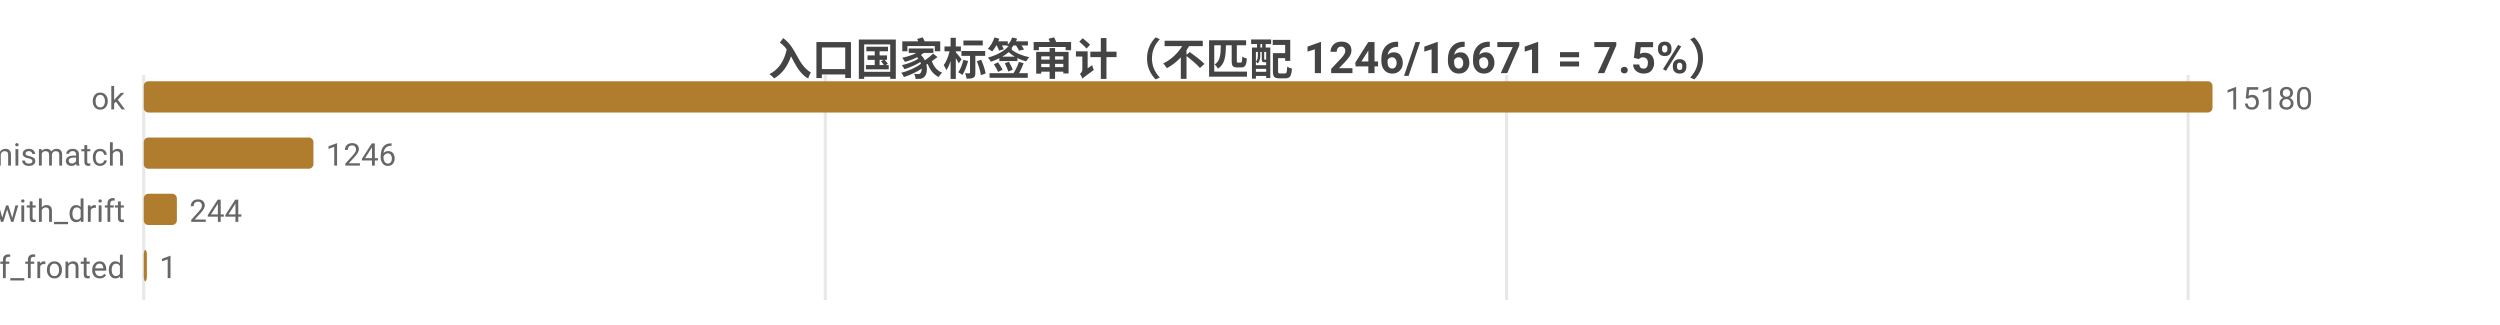
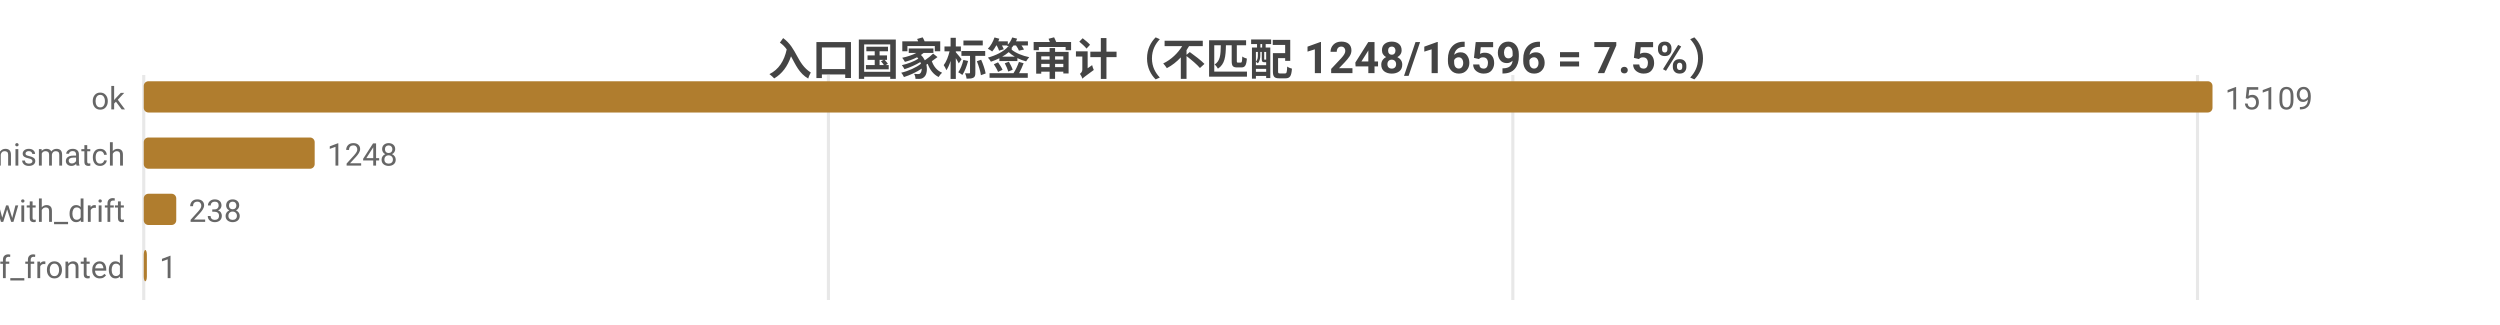
<svg xmlns="http://www.w3.org/2000/svg" width="800" height="104" viewBox="0 0 800 104">
  <rect width="800" height="104" fill="#ffffff" />
  <style>text{font-family:system-ui,-apple-system,'Segoe UI',Roboto,'PingFang SC','Microsoft YaHei','Noto Sans CJK SC',sans-serif}.g{stroke:#e8e8e8;stroke-width:1}.a{stroke:#999;stroke-width:1}.t{font-size:10px;fill:#666}.m{font-size:10px;text-anchor:middle;fill:#666}.e{font-size:10px;text-anchor:end;fill:#666}.l{font-size:11px;fill:#333}.tt{font-size:14px;font-weight:600;text-anchor:middle;fill:#444}.em{font-size:13px;text-anchor:middle;fill:#999}</style>
-   <text class="tt" x="400.0" y="24">入口国家标签审计（不匹配 1246/16671 = 7.5%）</text>
+   <text class="tt" x="400.0" y="24">入口国家标签审计（不匹配 1248/16596 = 7.5%）</text>
  <line class="g" x1="46" y1="24" x2="46" y2="96" />
-   <line class="g" x1="264.1" y1="24" x2="264.1" y2="96" />
-   <line class="g" x1="482.1" y1="24" x2="482.1" y2="96" />
-   <line class="g" x1="700.2" y1="24" x2="700.2" y2="96" />
+   <line class="g" x1="265.1" y1="24" x2="265.1" y2="96" />
+   <line class="g" x1="484.1" y1="24" x2="484.1" y2="96" />
+   <line class="g" x1="703.2" y1="24" x2="703.2" y2="96" />
  <text class="e" x="40" y="35">ok</text>
  <rect x="46" y="26" width="662" height="10" fill="#b07d2e" rx="1.5" />
-   <text class="t" x="712" y="35">15180</text>
+   <text class="t" x="712" y="35">15109</text>
  <text class="e" x="40" y="53">tag_mismatch</text>
-   <rect x="46" y="44" width="54.3" height="10" fill="#b07d2e" rx="1.5" />
-   <text class="t" x="104.3" y="53">1246</text>
+   <rect x="46" y="44" width="54.7" height="10" fill="#b07d2e" rx="1.5" />
+   <text class="t" x="104.7" y="53">1248</text>
  <text class="e" x="40" y="71">ok_with_drift</text>
-   <rect x="46" y="62" width="10.6" height="10" fill="#b07d2e" rx="1.5" />
-   <text class="t" x="60.6" y="71">244</text>
+   <rect x="46" y="62" width="10.4" height="10" fill="#b07d2e" rx="1.5" />
+   <text class="t" x="60.4" y="71">238</text>
  <text class="e" x="40" y="89">cf_fronted</text>
  <rect x="46" y="80" width="1" height="10" fill="#b07d2e" rx="1.5" />
  <text class="t" x="51" y="89">1</text>
</svg>
